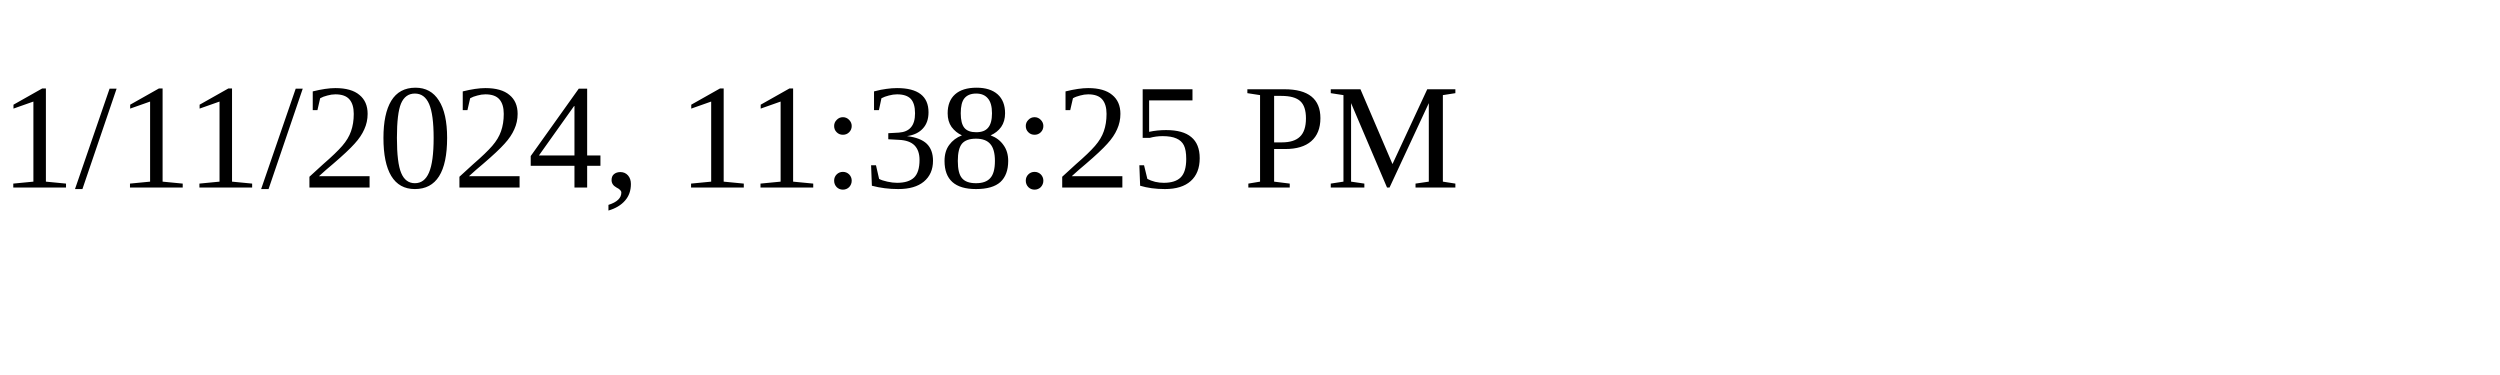
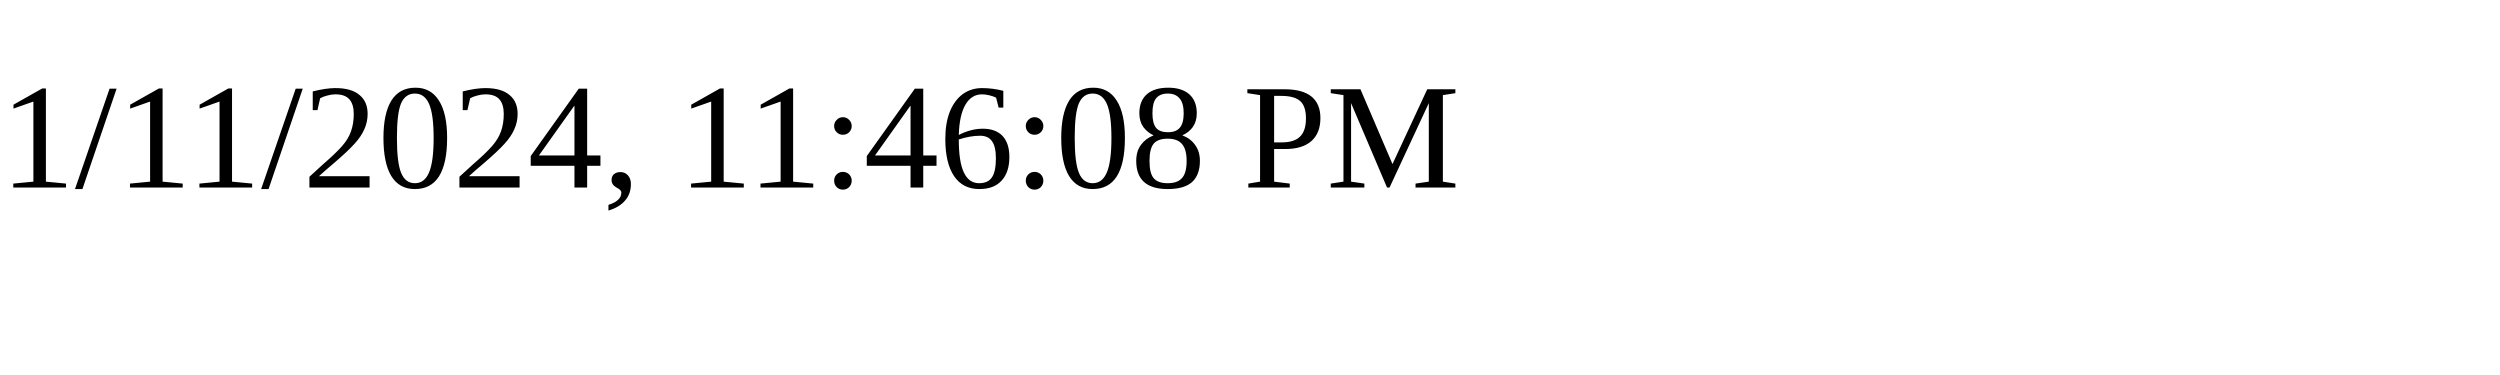
<svg xmlns="http://www.w3.org/2000/svg" height="30" width="200">
-   <text x="0" y="15">1/11/2024, 11:38:25 PM</text>
+   <text x="0" y="15">1/11/2024, 11:46:08 PM</text>
</svg>
